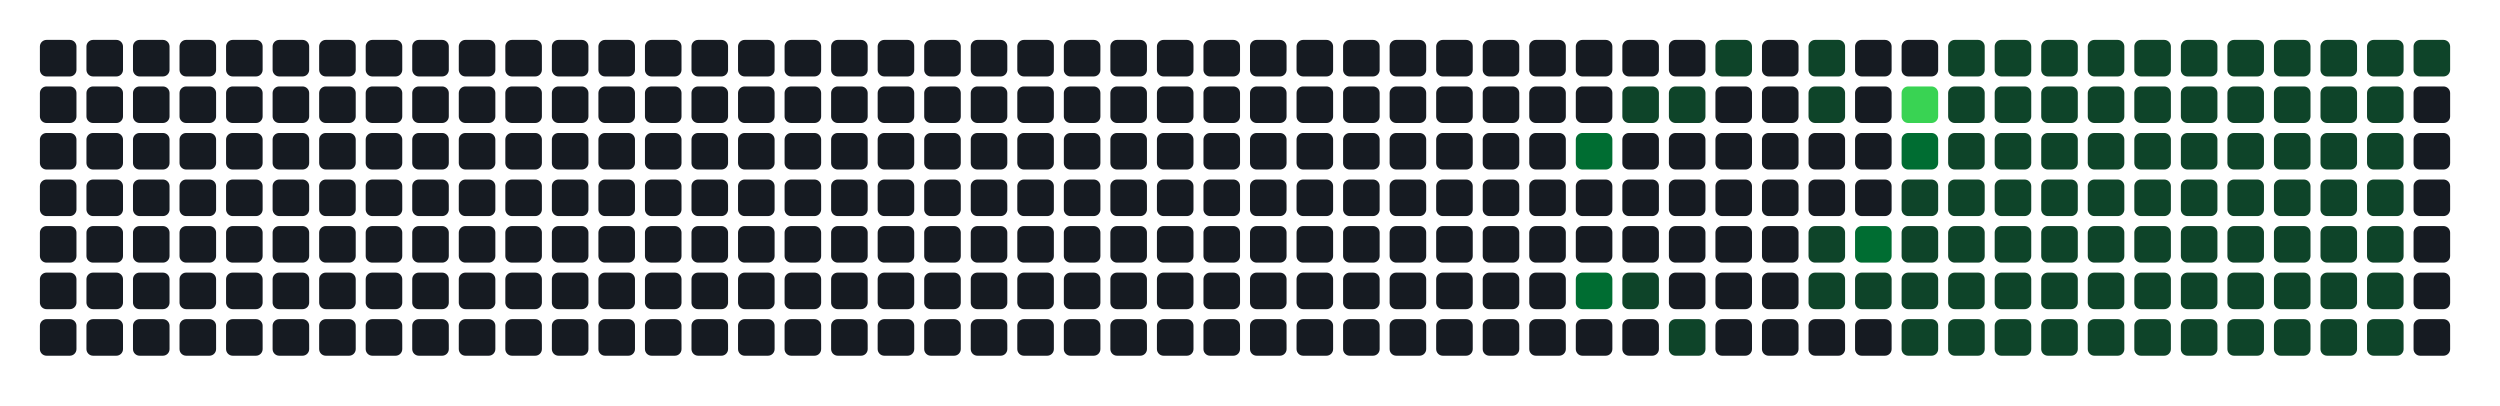
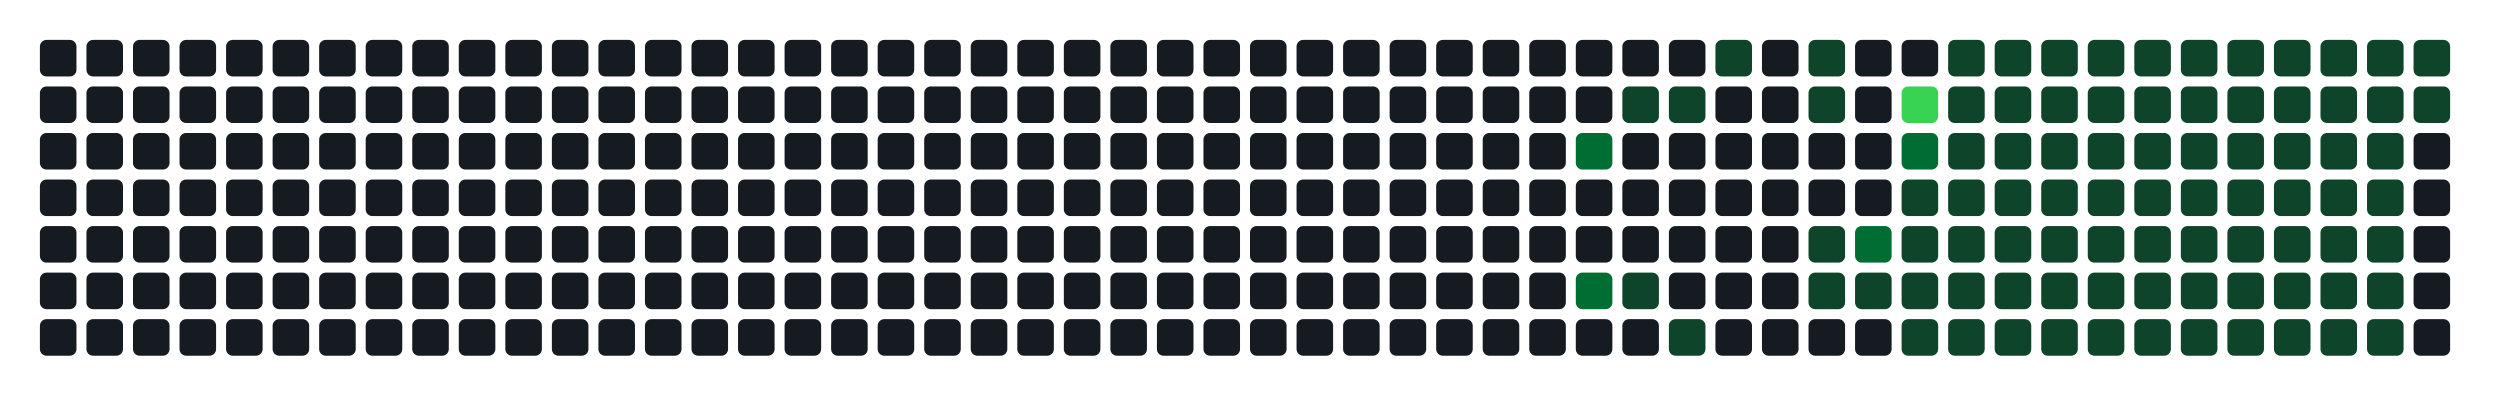
- <svg xmlns="http://www.w3.org/2000/svg" width="752" height="122" viewBox="0 0 752 122" role="img" aria-label="Atividade agregada de 332 commits em todos os repositorios da organizacao">
+ <svg xmlns="http://www.w3.org/2000/svg" width="752" height="122" viewBox="0 0 752 122" role="img" aria-label="Atividade agregada de 334 commits em todos os repositorios da organizacao">
  <rect width="100%" height="100%" fill="transparent" />
  <rect x="12" y="12" width="11" height="11" rx="2" ry="2" fill="#161b22" />
  <rect x="12" y="26" width="11" height="11" rx="2" ry="2" fill="#161b22" />
  <rect x="12" y="40" width="11" height="11" rx="2" ry="2" fill="#161b22" />
  <rect x="12" y="54" width="11" height="11" rx="2" ry="2" fill="#161b22" />
  <rect x="12" y="68" width="11" height="11" rx="2" ry="2" fill="#161b22" />
  <rect x="12" y="82" width="11" height="11" rx="2" ry="2" fill="#161b22" />
  <rect x="12" y="96" width="11" height="11" rx="2" ry="2" fill="#161b22" />
  <rect x="26" y="12" width="11" height="11" rx="2" ry="2" fill="#161b22" />
  <rect x="26" y="26" width="11" height="11" rx="2" ry="2" fill="#161b22" />
  <rect x="26" y="40" width="11" height="11" rx="2" ry="2" fill="#161b22" />
  <rect x="26" y="54" width="11" height="11" rx="2" ry="2" fill="#161b22" />
  <rect x="26" y="68" width="11" height="11" rx="2" ry="2" fill="#161b22" />
  <rect x="26" y="82" width="11" height="11" rx="2" ry="2" fill="#161b22" />
  <rect x="26" y="96" width="11" height="11" rx="2" ry="2" fill="#161b22" />
  <rect x="40" y="12" width="11" height="11" rx="2" ry="2" fill="#161b22" />
  <rect x="40" y="26" width="11" height="11" rx="2" ry="2" fill="#161b22" />
  <rect x="40" y="40" width="11" height="11" rx="2" ry="2" fill="#161b22" />
  <rect x="40" y="54" width="11" height="11" rx="2" ry="2" fill="#161b22" />
  <rect x="40" y="68" width="11" height="11" rx="2" ry="2" fill="#161b22" />
  <rect x="40" y="82" width="11" height="11" rx="2" ry="2" fill="#161b22" />
  <rect x="40" y="96" width="11" height="11" rx="2" ry="2" fill="#161b22" />
  <rect x="54" y="12" width="11" height="11" rx="2" ry="2" fill="#161b22" />
  <rect x="54" y="26" width="11" height="11" rx="2" ry="2" fill="#161b22" />
  <rect x="54" y="40" width="11" height="11" rx="2" ry="2" fill="#161b22" />
  <rect x="54" y="54" width="11" height="11" rx="2" ry="2" fill="#161b22" />
  <rect x="54" y="68" width="11" height="11" rx="2" ry="2" fill="#161b22" />
  <rect x="54" y="82" width="11" height="11" rx="2" ry="2" fill="#161b22" />
  <rect x="54" y="96" width="11" height="11" rx="2" ry="2" fill="#161b22" />
  <rect x="68" y="12" width="11" height="11" rx="2" ry="2" fill="#161b22" />
  <rect x="68" y="26" width="11" height="11" rx="2" ry="2" fill="#161b22" />
  <rect x="68" y="40" width="11" height="11" rx="2" ry="2" fill="#161b22" />
  <rect x="68" y="54" width="11" height="11" rx="2" ry="2" fill="#161b22" />
  <rect x="68" y="68" width="11" height="11" rx="2" ry="2" fill="#161b22" />
  <rect x="68" y="82" width="11" height="11" rx="2" ry="2" fill="#161b22" />
  <rect x="68" y="96" width="11" height="11" rx="2" ry="2" fill="#161b22" />
  <rect x="82" y="12" width="11" height="11" rx="2" ry="2" fill="#161b22" />
  <rect x="82" y="26" width="11" height="11" rx="2" ry="2" fill="#161b22" />
  <rect x="82" y="40" width="11" height="11" rx="2" ry="2" fill="#161b22" />
  <rect x="82" y="54" width="11" height="11" rx="2" ry="2" fill="#161b22" />
  <rect x="82" y="68" width="11" height="11" rx="2" ry="2" fill="#161b22" />
  <rect x="82" y="82" width="11" height="11" rx="2" ry="2" fill="#161b22" />
  <rect x="82" y="96" width="11" height="11" rx="2" ry="2" fill="#161b22" />
  <rect x="96" y="12" width="11" height="11" rx="2" ry="2" fill="#161b22" />
  <rect x="96" y="26" width="11" height="11" rx="2" ry="2" fill="#161b22" />
  <rect x="96" y="40" width="11" height="11" rx="2" ry="2" fill="#161b22" />
  <rect x="96" y="54" width="11" height="11" rx="2" ry="2" fill="#161b22" />
  <rect x="96" y="68" width="11" height="11" rx="2" ry="2" fill="#161b22" />
  <rect x="96" y="82" width="11" height="11" rx="2" ry="2" fill="#161b22" />
  <rect x="96" y="96" width="11" height="11" rx="2" ry="2" fill="#161b22" />
  <rect x="110" y="12" width="11" height="11" rx="2" ry="2" fill="#161b22" />
  <rect x="110" y="26" width="11" height="11" rx="2" ry="2" fill="#161b22" />
  <rect x="110" y="40" width="11" height="11" rx="2" ry="2" fill="#161b22" />
  <rect x="110" y="54" width="11" height="11" rx="2" ry="2" fill="#161b22" />
  <rect x="110" y="68" width="11" height="11" rx="2" ry="2" fill="#161b22" />
  <rect x="110" y="82" width="11" height="11" rx="2" ry="2" fill="#161b22" />
  <rect x="110" y="96" width="11" height="11" rx="2" ry="2" fill="#161b22" />
  <rect x="124" y="12" width="11" height="11" rx="2" ry="2" fill="#161b22" />
  <rect x="124" y="26" width="11" height="11" rx="2" ry="2" fill="#161b22" />
  <rect x="124" y="40" width="11" height="11" rx="2" ry="2" fill="#161b22" />
  <rect x="124" y="54" width="11" height="11" rx="2" ry="2" fill="#161b22" />
  <rect x="124" y="68" width="11" height="11" rx="2" ry="2" fill="#161b22" />
  <rect x="124" y="82" width="11" height="11" rx="2" ry="2" fill="#161b22" />
  <rect x="124" y="96" width="11" height="11" rx="2" ry="2" fill="#161b22" />
  <rect x="138" y="12" width="11" height="11" rx="2" ry="2" fill="#161b22" />
  <rect x="138" y="26" width="11" height="11" rx="2" ry="2" fill="#161b22" />
  <rect x="138" y="40" width="11" height="11" rx="2" ry="2" fill="#161b22" />
  <rect x="138" y="54" width="11" height="11" rx="2" ry="2" fill="#161b22" />
  <rect x="138" y="68" width="11" height="11" rx="2" ry="2" fill="#161b22" />
  <rect x="138" y="82" width="11" height="11" rx="2" ry="2" fill="#161b22" />
  <rect x="138" y="96" width="11" height="11" rx="2" ry="2" fill="#161b22" />
  <rect x="152" y="12" width="11" height="11" rx="2" ry="2" fill="#161b22" />
  <rect x="152" y="26" width="11" height="11" rx="2" ry="2" fill="#161b22" />
  <rect x="152" y="40" width="11" height="11" rx="2" ry="2" fill="#161b22" />
  <rect x="152" y="54" width="11" height="11" rx="2" ry="2" fill="#161b22" />
  <rect x="152" y="68" width="11" height="11" rx="2" ry="2" fill="#161b22" />
  <rect x="152" y="82" width="11" height="11" rx="2" ry="2" fill="#161b22" />
  <rect x="152" y="96" width="11" height="11" rx="2" ry="2" fill="#161b22" />
  <rect x="166" y="12" width="11" height="11" rx="2" ry="2" fill="#161b22" />
  <rect x="166" y="26" width="11" height="11" rx="2" ry="2" fill="#161b22" />
  <rect x="166" y="40" width="11" height="11" rx="2" ry="2" fill="#161b22" />
  <rect x="166" y="54" width="11" height="11" rx="2" ry="2" fill="#161b22" />
  <rect x="166" y="68" width="11" height="11" rx="2" ry="2" fill="#161b22" />
  <rect x="166" y="82" width="11" height="11" rx="2" ry="2" fill="#161b22" />
  <rect x="166" y="96" width="11" height="11" rx="2" ry="2" fill="#161b22" />
  <rect x="180" y="12" width="11" height="11" rx="2" ry="2" fill="#161b22" />
  <rect x="180" y="26" width="11" height="11" rx="2" ry="2" fill="#161b22" />
  <rect x="180" y="40" width="11" height="11" rx="2" ry="2" fill="#161b22" />
  <rect x="180" y="54" width="11" height="11" rx="2" ry="2" fill="#161b22" />
  <rect x="180" y="68" width="11" height="11" rx="2" ry="2" fill="#161b22" />
  <rect x="180" y="82" width="11" height="11" rx="2" ry="2" fill="#161b22" />
  <rect x="180" y="96" width="11" height="11" rx="2" ry="2" fill="#161b22" />
  <rect x="194" y="12" width="11" height="11" rx="2" ry="2" fill="#161b22" />
  <rect x="194" y="26" width="11" height="11" rx="2" ry="2" fill="#161b22" />
  <rect x="194" y="40" width="11" height="11" rx="2" ry="2" fill="#161b22" />
  <rect x="194" y="54" width="11" height="11" rx="2" ry="2" fill="#161b22" />
  <rect x="194" y="68" width="11" height="11" rx="2" ry="2" fill="#161b22" />
  <rect x="194" y="82" width="11" height="11" rx="2" ry="2" fill="#161b22" />
  <rect x="194" y="96" width="11" height="11" rx="2" ry="2" fill="#161b22" />
  <rect x="208" y="12" width="11" height="11" rx="2" ry="2" fill="#161b22" />
  <rect x="208" y="26" width="11" height="11" rx="2" ry="2" fill="#161b22" />
  <rect x="208" y="40" width="11" height="11" rx="2" ry="2" fill="#161b22" />
  <rect x="208" y="54" width="11" height="11" rx="2" ry="2" fill="#161b22" />
  <rect x="208" y="68" width="11" height="11" rx="2" ry="2" fill="#161b22" />
  <rect x="208" y="82" width="11" height="11" rx="2" ry="2" fill="#161b22" />
  <rect x="208" y="96" width="11" height="11" rx="2" ry="2" fill="#161b22" />
  <rect x="222" y="12" width="11" height="11" rx="2" ry="2" fill="#161b22" />
  <rect x="222" y="26" width="11" height="11" rx="2" ry="2" fill="#161b22" />
  <rect x="222" y="40" width="11" height="11" rx="2" ry="2" fill="#161b22" />
  <rect x="222" y="54" width="11" height="11" rx="2" ry="2" fill="#161b22" />
  <rect x="222" y="68" width="11" height="11" rx="2" ry="2" fill="#161b22" />
  <rect x="222" y="82" width="11" height="11" rx="2" ry="2" fill="#161b22" />
  <rect x="222" y="96" width="11" height="11" rx="2" ry="2" fill="#161b22" />
  <rect x="236" y="12" width="11" height="11" rx="2" ry="2" fill="#161b22" />
  <rect x="236" y="26" width="11" height="11" rx="2" ry="2" fill="#161b22" />
  <rect x="236" y="40" width="11" height="11" rx="2" ry="2" fill="#161b22" />
  <rect x="236" y="54" width="11" height="11" rx="2" ry="2" fill="#161b22" />
  <rect x="236" y="68" width="11" height="11" rx="2" ry="2" fill="#161b22" />
  <rect x="236" y="82" width="11" height="11" rx="2" ry="2" fill="#161b22" />
  <rect x="236" y="96" width="11" height="11" rx="2" ry="2" fill="#161b22" />
  <rect x="250" y="12" width="11" height="11" rx="2" ry="2" fill="#161b22" />
  <rect x="250" y="26" width="11" height="11" rx="2" ry="2" fill="#161b22" />
  <rect x="250" y="40" width="11" height="11" rx="2" ry="2" fill="#161b22" />
  <rect x="250" y="54" width="11" height="11" rx="2" ry="2" fill="#161b22" />
  <rect x="250" y="68" width="11" height="11" rx="2" ry="2" fill="#161b22" />
  <rect x="250" y="82" width="11" height="11" rx="2" ry="2" fill="#161b22" />
  <rect x="250" y="96" width="11" height="11" rx="2" ry="2" fill="#161b22" />
  <rect x="264" y="12" width="11" height="11" rx="2" ry="2" fill="#161b22" />
  <rect x="264" y="26" width="11" height="11" rx="2" ry="2" fill="#161b22" />
  <rect x="264" y="40" width="11" height="11" rx="2" ry="2" fill="#161b22" />
  <rect x="264" y="54" width="11" height="11" rx="2" ry="2" fill="#161b22" />
  <rect x="264" y="68" width="11" height="11" rx="2" ry="2" fill="#161b22" />
  <rect x="264" y="82" width="11" height="11" rx="2" ry="2" fill="#161b22" />
  <rect x="264" y="96" width="11" height="11" rx="2" ry="2" fill="#161b22" />
  <rect x="278" y="12" width="11" height="11" rx="2" ry="2" fill="#161b22" />
  <rect x="278" y="26" width="11" height="11" rx="2" ry="2" fill="#161b22" />
  <rect x="278" y="40" width="11" height="11" rx="2" ry="2" fill="#161b22" />
  <rect x="278" y="54" width="11" height="11" rx="2" ry="2" fill="#161b22" />
  <rect x="278" y="68" width="11" height="11" rx="2" ry="2" fill="#161b22" />
  <rect x="278" y="82" width="11" height="11" rx="2" ry="2" fill="#161b22" />
  <rect x="278" y="96" width="11" height="11" rx="2" ry="2" fill="#161b22" />
  <rect x="292" y="12" width="11" height="11" rx="2" ry="2" fill="#161b22" />
  <rect x="292" y="26" width="11" height="11" rx="2" ry="2" fill="#161b22" />
  <rect x="292" y="40" width="11" height="11" rx="2" ry="2" fill="#161b22" />
  <rect x="292" y="54" width="11" height="11" rx="2" ry="2" fill="#161b22" />
  <rect x="292" y="68" width="11" height="11" rx="2" ry="2" fill="#161b22" />
  <rect x="292" y="82" width="11" height="11" rx="2" ry="2" fill="#161b22" />
  <rect x="292" y="96" width="11" height="11" rx="2" ry="2" fill="#161b22" />
  <rect x="306" y="12" width="11" height="11" rx="2" ry="2" fill="#161b22" />
  <rect x="306" y="26" width="11" height="11" rx="2" ry="2" fill="#161b22" />
  <rect x="306" y="40" width="11" height="11" rx="2" ry="2" fill="#161b22" />
  <rect x="306" y="54" width="11" height="11" rx="2" ry="2" fill="#161b22" />
  <rect x="306" y="68" width="11" height="11" rx="2" ry="2" fill="#161b22" />
  <rect x="306" y="82" width="11" height="11" rx="2" ry="2" fill="#161b22" />
  <rect x="306" y="96" width="11" height="11" rx="2" ry="2" fill="#161b22" />
  <rect x="320" y="12" width="11" height="11" rx="2" ry="2" fill="#161b22" />
  <rect x="320" y="26" width="11" height="11" rx="2" ry="2" fill="#161b22" />
  <rect x="320" y="40" width="11" height="11" rx="2" ry="2" fill="#161b22" />
  <rect x="320" y="54" width="11" height="11" rx="2" ry="2" fill="#161b22" />
  <rect x="320" y="68" width="11" height="11" rx="2" ry="2" fill="#161b22" />
  <rect x="320" y="82" width="11" height="11" rx="2" ry="2" fill="#161b22" />
  <rect x="320" y="96" width="11" height="11" rx="2" ry="2" fill="#161b22" />
  <rect x="334" y="12" width="11" height="11" rx="2" ry="2" fill="#161b22" />
  <rect x="334" y="26" width="11" height="11" rx="2" ry="2" fill="#161b22" />
  <rect x="334" y="40" width="11" height="11" rx="2" ry="2" fill="#161b22" />
  <rect x="334" y="54" width="11" height="11" rx="2" ry="2" fill="#161b22" />
  <rect x="334" y="68" width="11" height="11" rx="2" ry="2" fill="#161b22" />
  <rect x="334" y="82" width="11" height="11" rx="2" ry="2" fill="#161b22" />
  <rect x="334" y="96" width="11" height="11" rx="2" ry="2" fill="#161b22" />
  <rect x="348" y="12" width="11" height="11" rx="2" ry="2" fill="#161b22" />
  <rect x="348" y="26" width="11" height="11" rx="2" ry="2" fill="#161b22" />
  <rect x="348" y="40" width="11" height="11" rx="2" ry="2" fill="#161b22" />
  <rect x="348" y="54" width="11" height="11" rx="2" ry="2" fill="#161b22" />
  <rect x="348" y="68" width="11" height="11" rx="2" ry="2" fill="#161b22" />
  <rect x="348" y="82" width="11" height="11" rx="2" ry="2" fill="#161b22" />
  <rect x="348" y="96" width="11" height="11" rx="2" ry="2" fill="#161b22" />
  <rect x="362" y="12" width="11" height="11" rx="2" ry="2" fill="#161b22" />
  <rect x="362" y="26" width="11" height="11" rx="2" ry="2" fill="#161b22" />
  <rect x="362" y="40" width="11" height="11" rx="2" ry="2" fill="#161b22" />
  <rect x="362" y="54" width="11" height="11" rx="2" ry="2" fill="#161b22" />
  <rect x="362" y="68" width="11" height="11" rx="2" ry="2" fill="#161b22" />
  <rect x="362" y="82" width="11" height="11" rx="2" ry="2" fill="#161b22" />
  <rect x="362" y="96" width="11" height="11" rx="2" ry="2" fill="#161b22" />
  <rect x="376" y="12" width="11" height="11" rx="2" ry="2" fill="#161b22" />
  <rect x="376" y="26" width="11" height="11" rx="2" ry="2" fill="#161b22" />
  <rect x="376" y="40" width="11" height="11" rx="2" ry="2" fill="#161b22" />
  <rect x="376" y="54" width="11" height="11" rx="2" ry="2" fill="#161b22" />
  <rect x="376" y="68" width="11" height="11" rx="2" ry="2" fill="#161b22" />
  <rect x="376" y="82" width="11" height="11" rx="2" ry="2" fill="#161b22" />
  <rect x="376" y="96" width="11" height="11" rx="2" ry="2" fill="#161b22" />
  <rect x="390" y="12" width="11" height="11" rx="2" ry="2" fill="#161b22" />
  <rect x="390" y="26" width="11" height="11" rx="2" ry="2" fill="#161b22" />
  <rect x="390" y="40" width="11" height="11" rx="2" ry="2" fill="#161b22" />
  <rect x="390" y="54" width="11" height="11" rx="2" ry="2" fill="#161b22" />
  <rect x="390" y="68" width="11" height="11" rx="2" ry="2" fill="#161b22" />
  <rect x="390" y="82" width="11" height="11" rx="2" ry="2" fill="#161b22" />
  <rect x="390" y="96" width="11" height="11" rx="2" ry="2" fill="#161b22" />
  <rect x="404" y="12" width="11" height="11" rx="2" ry="2" fill="#161b22" />
  <rect x="404" y="26" width="11" height="11" rx="2" ry="2" fill="#161b22" />
  <rect x="404" y="40" width="11" height="11" rx="2" ry="2" fill="#161b22" />
  <rect x="404" y="54" width="11" height="11" rx="2" ry="2" fill="#161b22" />
  <rect x="404" y="68" width="11" height="11" rx="2" ry="2" fill="#161b22" />
  <rect x="404" y="82" width="11" height="11" rx="2" ry="2" fill="#161b22" />
  <rect x="404" y="96" width="11" height="11" rx="2" ry="2" fill="#161b22" />
  <rect x="418" y="12" width="11" height="11" rx="2" ry="2" fill="#161b22" />
  <rect x="418" y="26" width="11" height="11" rx="2" ry="2" fill="#161b22" />
  <rect x="418" y="40" width="11" height="11" rx="2" ry="2" fill="#161b22" />
  <rect x="418" y="54" width="11" height="11" rx="2" ry="2" fill="#161b22" />
  <rect x="418" y="68" width="11" height="11" rx="2" ry="2" fill="#161b22" />
  <rect x="418" y="82" width="11" height="11" rx="2" ry="2" fill="#161b22" />
  <rect x="418" y="96" width="11" height="11" rx="2" ry="2" fill="#161b22" />
  <rect x="432" y="12" width="11" height="11" rx="2" ry="2" fill="#161b22" />
  <rect x="432" y="26" width="11" height="11" rx="2" ry="2" fill="#161b22" />
  <rect x="432" y="40" width="11" height="11" rx="2" ry="2" fill="#161b22" />
  <rect x="432" y="54" width="11" height="11" rx="2" ry="2" fill="#161b22" />
  <rect x="432" y="68" width="11" height="11" rx="2" ry="2" fill="#161b22" />
  <rect x="432" y="82" width="11" height="11" rx="2" ry="2" fill="#161b22" />
  <rect x="432" y="96" width="11" height="11" rx="2" ry="2" fill="#161b22" />
  <rect x="446" y="12" width="11" height="11" rx="2" ry="2" fill="#161b22" />
  <rect x="446" y="26" width="11" height="11" rx="2" ry="2" fill="#161b22" />
  <rect x="446" y="40" width="11" height="11" rx="2" ry="2" fill="#161b22" />
  <rect x="446" y="54" width="11" height="11" rx="2" ry="2" fill="#161b22" />
  <rect x="446" y="68" width="11" height="11" rx="2" ry="2" fill="#161b22" />
  <rect x="446" y="82" width="11" height="11" rx="2" ry="2" fill="#161b22" />
  <rect x="446" y="96" width="11" height="11" rx="2" ry="2" fill="#161b22" />
  <rect x="460" y="12" width="11" height="11" rx="2" ry="2" fill="#161b22" />
  <rect x="460" y="26" width="11" height="11" rx="2" ry="2" fill="#161b22" />
  <rect x="460" y="40" width="11" height="11" rx="2" ry="2" fill="#161b22" />
  <rect x="460" y="54" width="11" height="11" rx="2" ry="2" fill="#161b22" />
  <rect x="460" y="68" width="11" height="11" rx="2" ry="2" fill="#161b22" />
  <rect x="460" y="82" width="11" height="11" rx="2" ry="2" fill="#161b22" />
  <rect x="460" y="96" width="11" height="11" rx="2" ry="2" fill="#161b22" />
  <rect x="474" y="12" width="11" height="11" rx="2" ry="2" fill="#161b22" />
  <rect x="474" y="26" width="11" height="11" rx="2" ry="2" fill="#161b22" />
  <rect x="474" y="40" width="11" height="11" rx="2" ry="2" fill="#006d32" />
  <rect x="474" y="54" width="11" height="11" rx="2" ry="2" fill="#161b22" />
  <rect x="474" y="68" width="11" height="11" rx="2" ry="2" fill="#161b22" />
  <rect x="474" y="82" width="11" height="11" rx="2" ry="2" fill="#006d32" />
  <rect x="474" y="96" width="11" height="11" rx="2" ry="2" fill="#161b22" />
  <rect x="488" y="12" width="11" height="11" rx="2" ry="2" fill="#161b22" />
  <rect x="488" y="26" width="11" height="11" rx="2" ry="2" fill="#0e4429" />
  <rect x="488" y="40" width="11" height="11" rx="2" ry="2" fill="#161b22" />
  <rect x="488" y="54" width="11" height="11" rx="2" ry="2" fill="#161b22" />
  <rect x="488" y="68" width="11" height="11" rx="2" ry="2" fill="#161b22" />
  <rect x="488" y="82" width="11" height="11" rx="2" ry="2" fill="#0e4429" />
  <rect x="488" y="96" width="11" height="11" rx="2" ry="2" fill="#161b22" />
  <rect x="502" y="12" width="11" height="11" rx="2" ry="2" fill="#161b22" />
  <rect x="502" y="26" width="11" height="11" rx="2" ry="2" fill="#0e4429" />
  <rect x="502" y="40" width="11" height="11" rx="2" ry="2" fill="#161b22" />
  <rect x="502" y="54" width="11" height="11" rx="2" ry="2" fill="#161b22" />
  <rect x="502" y="68" width="11" height="11" rx="2" ry="2" fill="#161b22" />
  <rect x="502" y="82" width="11" height="11" rx="2" ry="2" fill="#161b22" />
  <rect x="502" y="96" width="11" height="11" rx="2" ry="2" fill="#0e4429" />
  <rect x="516" y="12" width="11" height="11" rx="2" ry="2" fill="#0e4429" />
  <rect x="516" y="26" width="11" height="11" rx="2" ry="2" fill="#161b22" />
  <rect x="516" y="40" width="11" height="11" rx="2" ry="2" fill="#161b22" />
  <rect x="516" y="54" width="11" height="11" rx="2" ry="2" fill="#161b22" />
  <rect x="516" y="68" width="11" height="11" rx="2" ry="2" fill="#161b22" />
  <rect x="516" y="82" width="11" height="11" rx="2" ry="2" fill="#161b22" />
  <rect x="516" y="96" width="11" height="11" rx="2" ry="2" fill="#161b22" />
  <rect x="530" y="12" width="11" height="11" rx="2" ry="2" fill="#161b22" />
  <rect x="530" y="26" width="11" height="11" rx="2" ry="2" fill="#161b22" />
  <rect x="530" y="40" width="11" height="11" rx="2" ry="2" fill="#161b22" />
  <rect x="530" y="54" width="11" height="11" rx="2" ry="2" fill="#161b22" />
  <rect x="530" y="68" width="11" height="11" rx="2" ry="2" fill="#161b22" />
  <rect x="530" y="82" width="11" height="11" rx="2" ry="2" fill="#161b22" />
  <rect x="530" y="96" width="11" height="11" rx="2" ry="2" fill="#161b22" />
  <rect x="544" y="12" width="11" height="11" rx="2" ry="2" fill="#0e4429" />
  <rect x="544" y="26" width="11" height="11" rx="2" ry="2" fill="#0e4429" />
  <rect x="544" y="40" width="11" height="11" rx="2" ry="2" fill="#161b22" />
  <rect x="544" y="54" width="11" height="11" rx="2" ry="2" fill="#161b22" />
  <rect x="544" y="68" width="11" height="11" rx="2" ry="2" fill="#0e4429" />
  <rect x="544" y="82" width="11" height="11" rx="2" ry="2" fill="#0e4429" />
  <rect x="544" y="96" width="11" height="11" rx="2" ry="2" fill="#161b22" />
  <rect x="558" y="12" width="11" height="11" rx="2" ry="2" fill="#161b22" />
  <rect x="558" y="26" width="11" height="11" rx="2" ry="2" fill="#161b22" />
  <rect x="558" y="40" width="11" height="11" rx="2" ry="2" fill="#161b22" />
  <rect x="558" y="54" width="11" height="11" rx="2" ry="2" fill="#161b22" />
  <rect x="558" y="68" width="11" height="11" rx="2" ry="2" fill="#006d32" />
  <rect x="558" y="82" width="11" height="11" rx="2" ry="2" fill="#0e4429" />
  <rect x="558" y="96" width="11" height="11" rx="2" ry="2" fill="#161b22" />
  <rect x="572" y="12" width="11" height="11" rx="2" ry="2" fill="#161b22" />
  <rect x="572" y="26" width="11" height="11" rx="2" ry="2" fill="#39d353" />
  <rect x="572" y="40" width="11" height="11" rx="2" ry="2" fill="#006d32" />
  <rect x="572" y="54" width="11" height="11" rx="2" ry="2" fill="#0e4429" />
  <rect x="572" y="68" width="11" height="11" rx="2" ry="2" fill="#0e4429" />
  <rect x="572" y="82" width="11" height="11" rx="2" ry="2" fill="#0e4429" />
  <rect x="572" y="96" width="11" height="11" rx="2" ry="2" fill="#0e4429" />
  <rect x="586" y="12" width="11" height="11" rx="2" ry="2" fill="#0e4429" />
  <rect x="586" y="26" width="11" height="11" rx="2" ry="2" fill="#0e4429" />
  <rect x="586" y="40" width="11" height="11" rx="2" ry="2" fill="#0e4429" />
  <rect x="586" y="54" width="11" height="11" rx="2" ry="2" fill="#0e4429" />
  <rect x="586" y="68" width="11" height="11" rx="2" ry="2" fill="#0e4429" />
  <rect x="586" y="82" width="11" height="11" rx="2" ry="2" fill="#0e4429" />
  <rect x="586" y="96" width="11" height="11" rx="2" ry="2" fill="#0e4429" />
  <rect x="600" y="12" width="11" height="11" rx="2" ry="2" fill="#0e4429" />
  <rect x="600" y="26" width="11" height="11" rx="2" ry="2" fill="#0e4429" />
  <rect x="600" y="40" width="11" height="11" rx="2" ry="2" fill="#0e4429" />
  <rect x="600" y="54" width="11" height="11" rx="2" ry="2" fill="#0e4429" />
  <rect x="600" y="68" width="11" height="11" rx="2" ry="2" fill="#0e4429" />
  <rect x="600" y="82" width="11" height="11" rx="2" ry="2" fill="#0e4429" />
  <rect x="600" y="96" width="11" height="11" rx="2" ry="2" fill="#0e4429" />
  <rect x="614" y="12" width="11" height="11" rx="2" ry="2" fill="#0e4429" />
  <rect x="614" y="26" width="11" height="11" rx="2" ry="2" fill="#0e4429" />
  <rect x="614" y="40" width="11" height="11" rx="2" ry="2" fill="#0e4429" />
  <rect x="614" y="54" width="11" height="11" rx="2" ry="2" fill="#0e4429" />
  <rect x="614" y="68" width="11" height="11" rx="2" ry="2" fill="#0e4429" />
  <rect x="614" y="82" width="11" height="11" rx="2" ry="2" fill="#0e4429" />
  <rect x="614" y="96" width="11" height="11" rx="2" ry="2" fill="#0e4429" />
  <rect x="628" y="12" width="11" height="11" rx="2" ry="2" fill="#0e4429" />
  <rect x="628" y="26" width="11" height="11" rx="2" ry="2" fill="#0e4429" />
  <rect x="628" y="40" width="11" height="11" rx="2" ry="2" fill="#0e4429" />
  <rect x="628" y="54" width="11" height="11" rx="2" ry="2" fill="#0e4429" />
  <rect x="628" y="68" width="11" height="11" rx="2" ry="2" fill="#0e4429" />
  <rect x="628" y="82" width="11" height="11" rx="2" ry="2" fill="#0e4429" />
  <rect x="628" y="96" width="11" height="11" rx="2" ry="2" fill="#0e4429" />
  <rect x="642" y="12" width="11" height="11" rx="2" ry="2" fill="#0e4429" />
  <rect x="642" y="26" width="11" height="11" rx="2" ry="2" fill="#0e4429" />
  <rect x="642" y="40" width="11" height="11" rx="2" ry="2" fill="#0e4429" />
  <rect x="642" y="54" width="11" height="11" rx="2" ry="2" fill="#0e4429" />
  <rect x="642" y="68" width="11" height="11" rx="2" ry="2" fill="#0e4429" />
  <rect x="642" y="82" width="11" height="11" rx="2" ry="2" fill="#0e4429" />
  <rect x="642" y="96" width="11" height="11" rx="2" ry="2" fill="#0e4429" />
  <rect x="656" y="12" width="11" height="11" rx="2" ry="2" fill="#0e4429" />
  <rect x="656" y="26" width="11" height="11" rx="2" ry="2" fill="#0e4429" />
  <rect x="656" y="40" width="11" height="11" rx="2" ry="2" fill="#0e4429" />
  <rect x="656" y="54" width="11" height="11" rx="2" ry="2" fill="#0e4429" />
  <rect x="656" y="68" width="11" height="11" rx="2" ry="2" fill="#0e4429" />
  <rect x="656" y="82" width="11" height="11" rx="2" ry="2" fill="#0e4429" />
  <rect x="656" y="96" width="11" height="11" rx="2" ry="2" fill="#0e4429" />
  <rect x="670" y="12" width="11" height="11" rx="2" ry="2" fill="#0e4429" />
  <rect x="670" y="26" width="11" height="11" rx="2" ry="2" fill="#0e4429" />
  <rect x="670" y="40" width="11" height="11" rx="2" ry="2" fill="#0e4429" />
  <rect x="670" y="54" width="11" height="11" rx="2" ry="2" fill="#0e4429" />
  <rect x="670" y="68" width="11" height="11" rx="2" ry="2" fill="#0e4429" />
  <rect x="670" y="82" width="11" height="11" rx="2" ry="2" fill="#0e4429" />
  <rect x="670" y="96" width="11" height="11" rx="2" ry="2" fill="#0e4429" />
  <rect x="684" y="12" width="11" height="11" rx="2" ry="2" fill="#0e4429" />
  <rect x="684" y="26" width="11" height="11" rx="2" ry="2" fill="#0e4429" />
  <rect x="684" y="40" width="11" height="11" rx="2" ry="2" fill="#0e4429" />
  <rect x="684" y="54" width="11" height="11" rx="2" ry="2" fill="#0e4429" />
  <rect x="684" y="68" width="11" height="11" rx="2" ry="2" fill="#0e4429" />
  <rect x="684" y="82" width="11" height="11" rx="2" ry="2" fill="#0e4429" />
  <rect x="684" y="96" width="11" height="11" rx="2" ry="2" fill="#0e4429" />
  <rect x="698" y="12" width="11" height="11" rx="2" ry="2" fill="#0e4429" />
  <rect x="698" y="26" width="11" height="11" rx="2" ry="2" fill="#0e4429" />
  <rect x="698" y="40" width="11" height="11" rx="2" ry="2" fill="#0e4429" />
  <rect x="698" y="54" width="11" height="11" rx="2" ry="2" fill="#0e4429" />
  <rect x="698" y="68" width="11" height="11" rx="2" ry="2" fill="#0e4429" />
  <rect x="698" y="82" width="11" height="11" rx="2" ry="2" fill="#0e4429" />
  <rect x="698" y="96" width="11" height="11" rx="2" ry="2" fill="#0e4429" />
  <rect x="712" y="12" width="11" height="11" rx="2" ry="2" fill="#0e4429" />
  <rect x="712" y="26" width="11" height="11" rx="2" ry="2" fill="#0e4429" />
  <rect x="712" y="40" width="11" height="11" rx="2" ry="2" fill="#0e4429" />
  <rect x="712" y="54" width="11" height="11" rx="2" ry="2" fill="#0e4429" />
  <rect x="712" y="68" width="11" height="11" rx="2" ry="2" fill="#0e4429" />
  <rect x="712" y="82" width="11" height="11" rx="2" ry="2" fill="#0e4429" />
  <rect x="712" y="96" width="11" height="11" rx="2" ry="2" fill="#0e4429" />
  <rect x="726" y="12" width="11" height="11" rx="2" ry="2" fill="#0e4429" />
-   <rect x="726" y="26" width="11" height="11" rx="2" ry="2" fill="#161b22" />
+   <rect x="726" y="26" width="11" height="11" rx="2" ry="2" fill="#0e4429" />
  <rect x="726" y="40" width="11" height="11" rx="2" ry="2" fill="#161b22" />
  <rect x="726" y="54" width="11" height="11" rx="2" ry="2" fill="#161b22" />
  <rect x="726" y="68" width="11" height="11" rx="2" ry="2" fill="#161b22" />
  <rect x="726" y="82" width="11" height="11" rx="2" ry="2" fill="#161b22" />
  <rect x="726" y="96" width="11" height="11" rx="2" ry="2" fill="#161b22" />
</svg>
